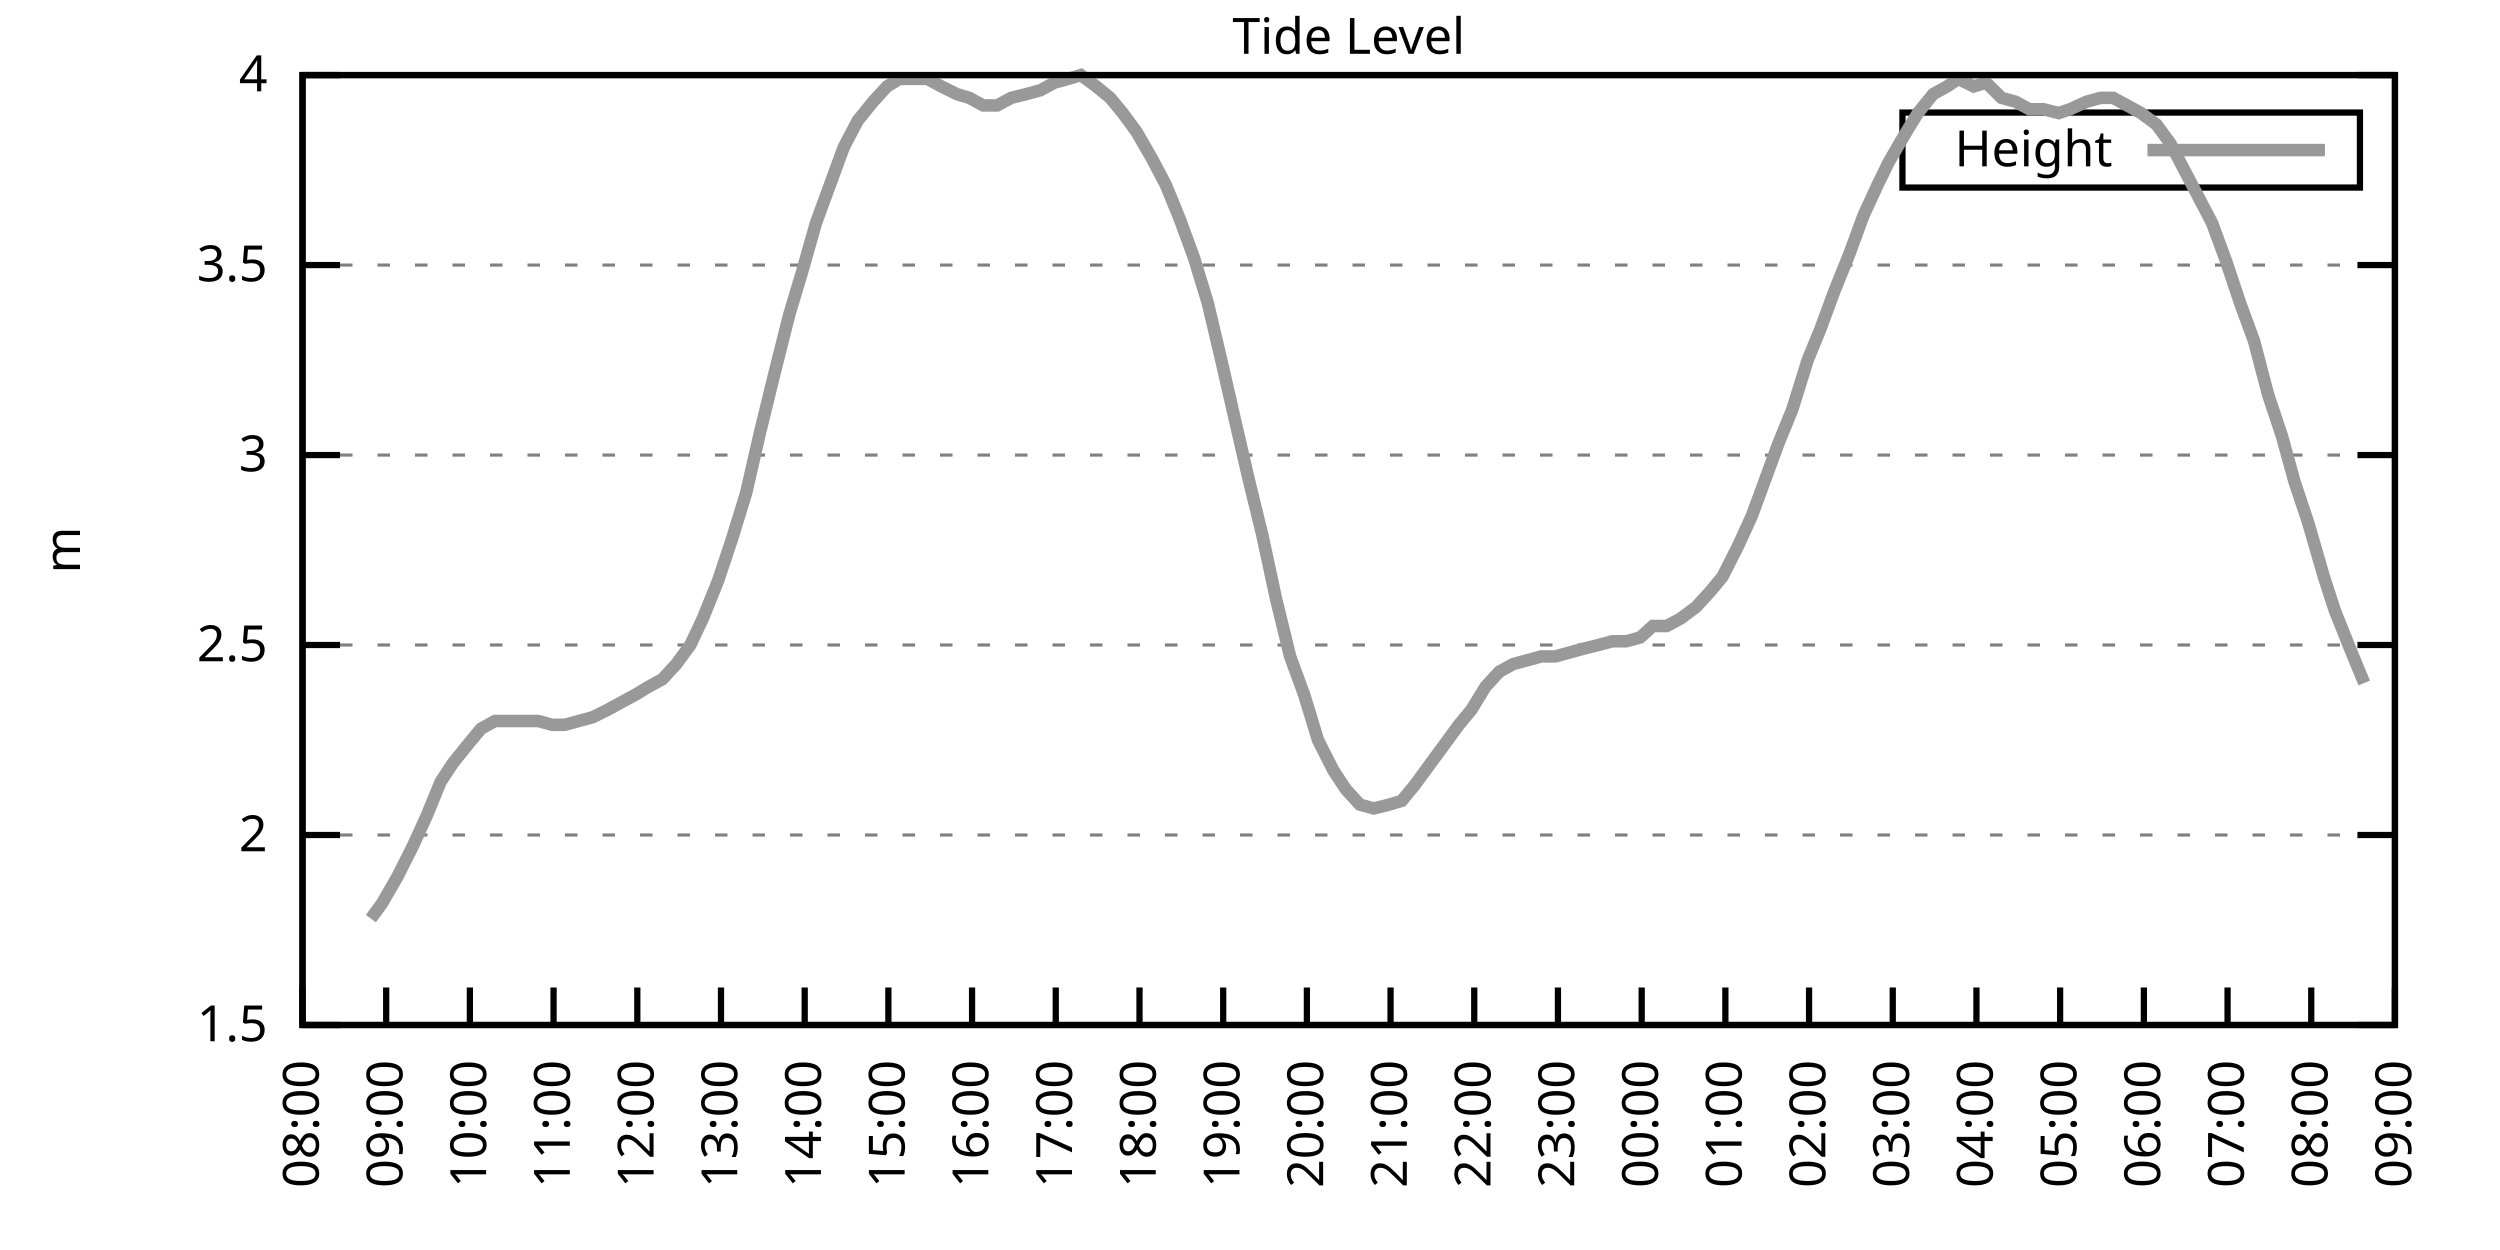
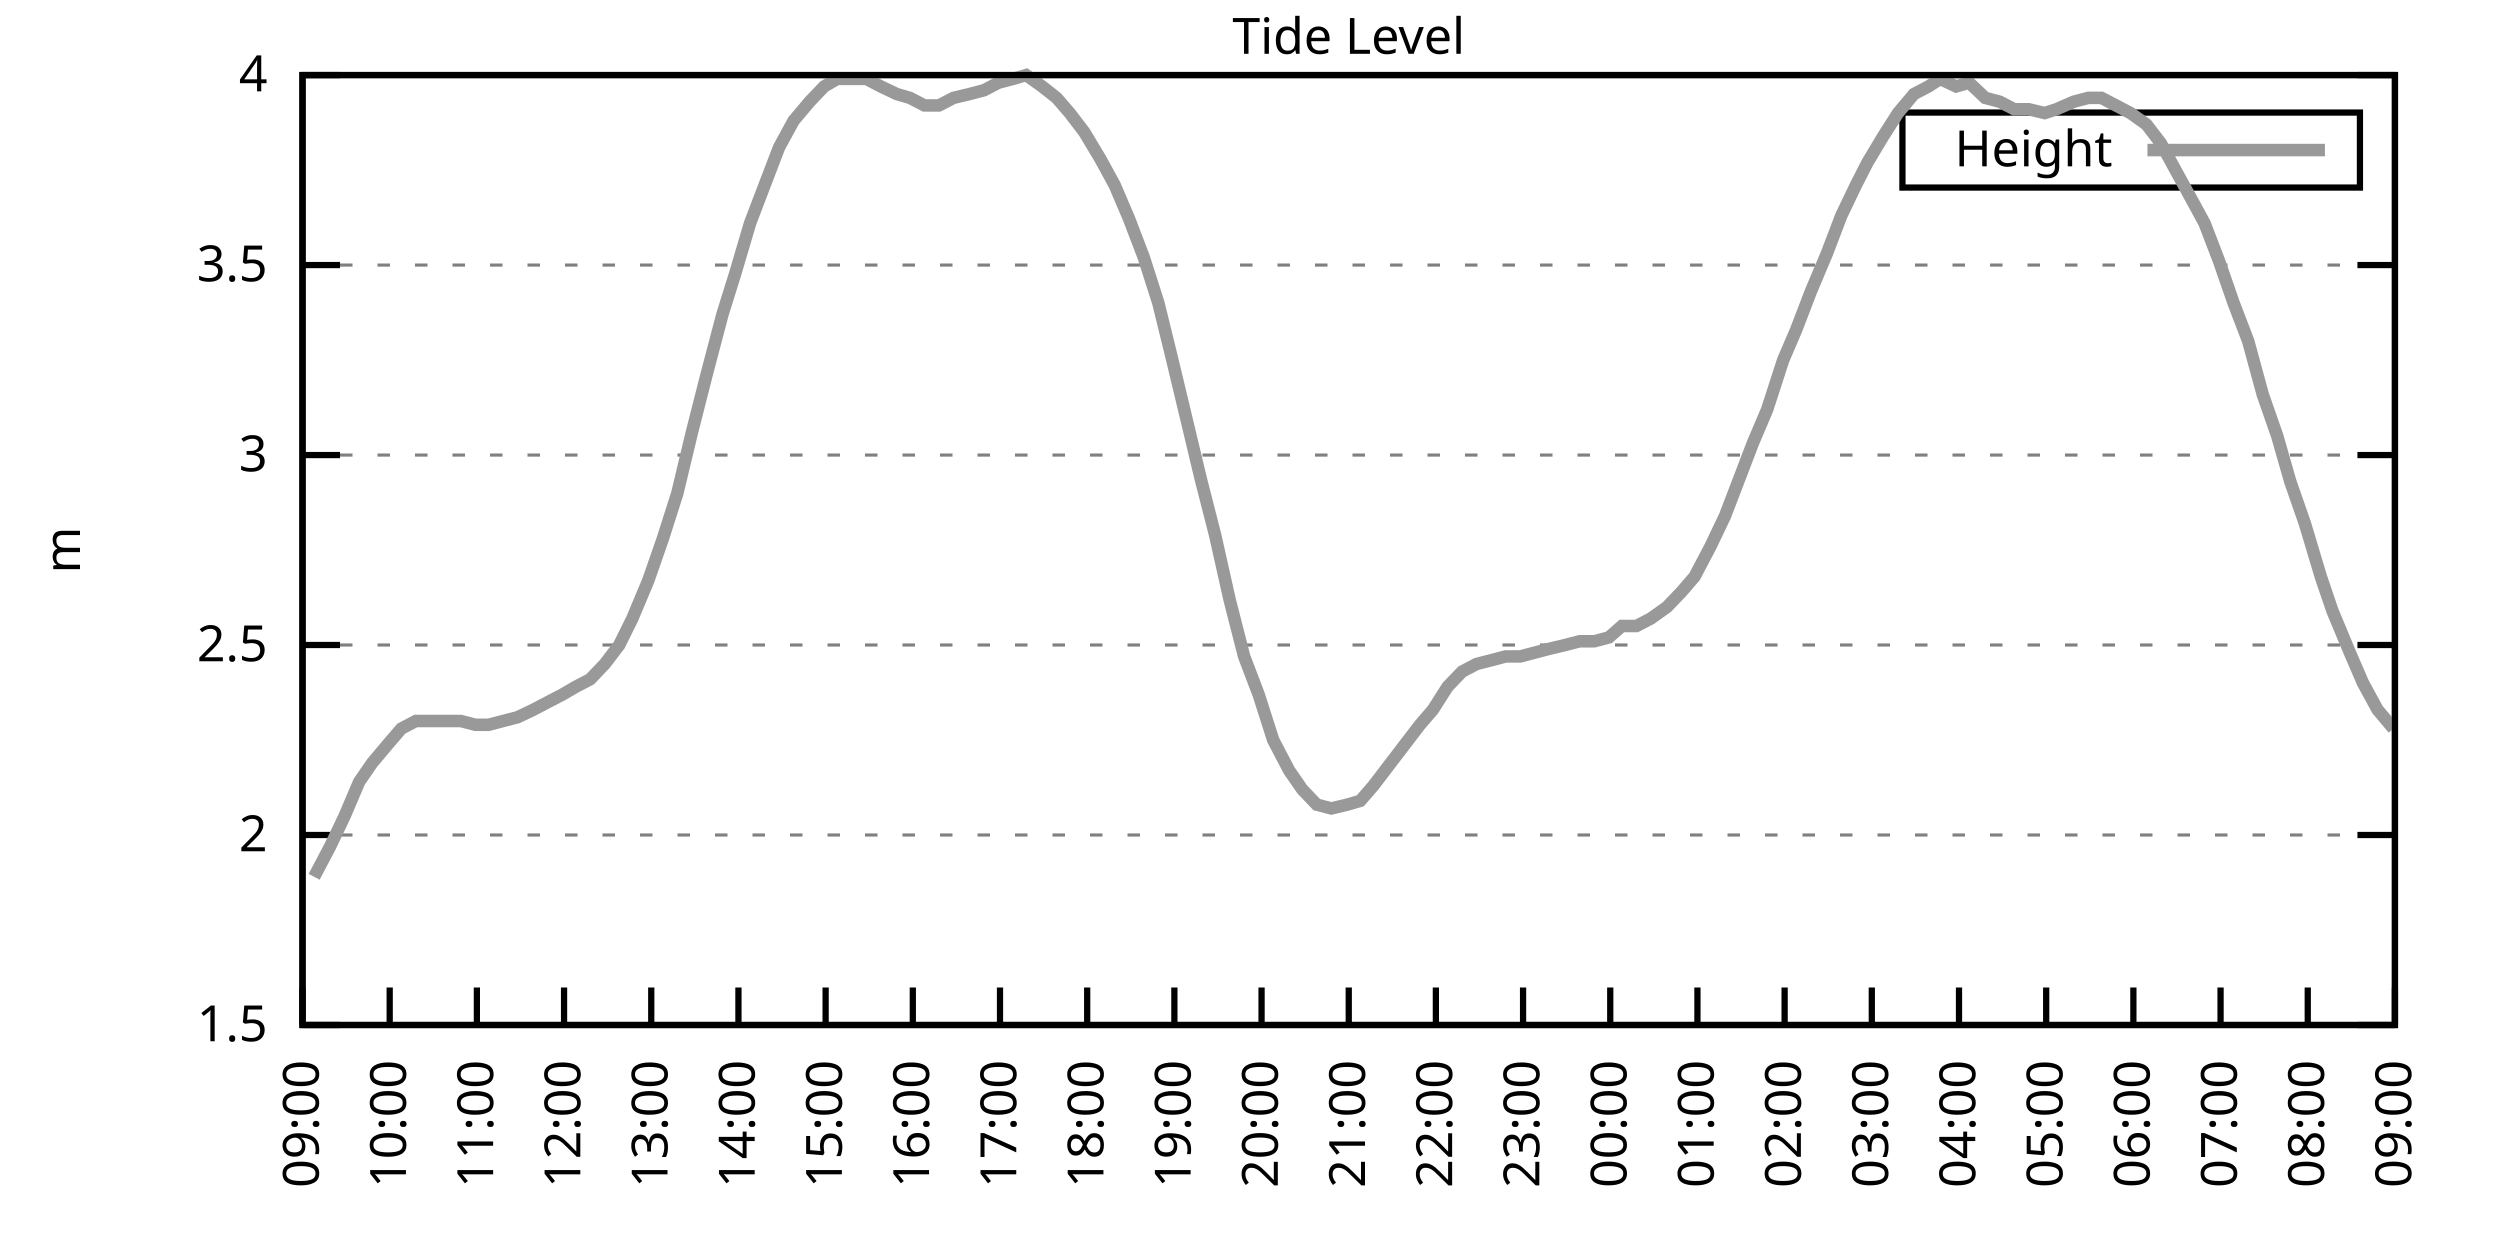
<svg xmlns="http://www.w3.org/2000/svg" xmlns:xlink="http://www.w3.org/1999/xlink" width="400" height="200" viewBox="0 0 400 200">
  <g id="gnuplot_canvas">
    <rect x="0" y="0" width="400" height="200" fill="none" />
    <defs>
      <circle id="gpDot" r="0.5" stroke-width="0.5" stroke="currentColor" />
      <path id="gpPt0" stroke-width="0.333" stroke="currentColor" d="M-1,0 h2 M0,-1 v2" />
      <path id="gpPt1" stroke-width="0.333" stroke="currentColor" d="M-1,-1 L1,1 M1,-1 L-1,1" />
      <path id="gpPt2" stroke-width="0.333" stroke="currentColor" d="M-1,0 L1,0 M0,-1 L0,1 M-1,-1 L1,1 M-1,1 L1,-1" />
      <rect id="gpPt3" stroke-width="0.333" stroke="currentColor" x="-1" y="-1" width="2" height="2" />
      <rect id="gpPt4" stroke-width="0.333" stroke="currentColor" fill="currentColor" x="-1" y="-1" width="2" height="2" />
      <circle id="gpPt5" stroke-width="0.333" stroke="currentColor" cx="0" cy="0" r="1" />
      <use xlink:href="#gpPt5" id="gpPt6" fill="currentColor" stroke="none" />
      <path id="gpPt7" stroke-width="0.333" stroke="currentColor" d="M0,-1.33 L-1.33,0.67 L1.33,0.67 z" />
      <use xlink:href="#gpPt7" id="gpPt8" fill="currentColor" stroke="none" />
      <use xlink:href="#gpPt7" id="gpPt9" stroke="currentColor" transform="rotate(180)" />
      <use xlink:href="#gpPt9" id="gpPt10" fill="currentColor" stroke="none" />
      <use xlink:href="#gpPt3" id="gpPt11" stroke="currentColor" transform="rotate(45)" />
      <use xlink:href="#gpPt11" id="gpPt12" fill="currentColor" stroke="none" />
      <path id="gpPt13" stroke-width="0.333" stroke="currentColor" d="M0,1.330 L1.265,0.411 L0.782,-1.067 L-0.782,-1.076 L-1.265,0.411 z" />
      <use xlink:href="#gpPt13" id="gpPt14" fill="currentColor" stroke="none" />
      <filter id="textbox" filterUnits="objectBoundingBox" x="0" y="0" height="1" width="1">
        <feFlood flood-color="white" flood-opacity="1" result="bgnd" />
        <feComposite in="SourceGraphic" in2="bgnd" operator="atop" />
      </filter>
      <filter id="greybox" filterUnits="objectBoundingBox" x="0" y="0" height="1" width="1">
        <feFlood flood-color="lightgrey" flood-opacity="1" result="grey" />
        <feComposite in="SourceGraphic" in2="grey" operator="atop" />
      </filter>
    </defs>
    <g fill="none" color="white" stroke="currentColor" stroke-width="1.00" stroke-linecap="butt" stroke-linejoin="miter">
</g>
    <g fill="none" color="black" stroke="currentColor" stroke-width="1.00" stroke-linecap="butt" stroke-linejoin="miter">
      <g stroke="none" shape-rendering="crispEdges">
        <polygon fill="rgb(255, 255, 255)" points="48.40,164.00 383.18,164.00 383.18,12.02 48.40,12.02 " />
      </g>
    </g>
    <g fill="none" color="black" stroke="currentColor" stroke-width="1.00" stroke-linecap="butt" stroke-linejoin="miter">
</g>
    <g fill="none" color="black" stroke="black" stroke-width="0.50" stroke-linecap="butt" stroke-linejoin="miter">
</g>
    <g fill="none" color="gray" stroke="currentColor" stroke-width="0.50" stroke-linecap="butt" stroke-linejoin="miter">
      <path stroke="gray" stroke-dasharray="2,4" class="gridline" d="M48.40,164.00 L383.19,164.00  " />
    </g>
    <g fill="none" color="gray" stroke="gray" stroke-width="1.00" stroke-linecap="butt" stroke-linejoin="miter">
</g>
    <g fill="none" color="black" stroke="currentColor" stroke-width="1.00" stroke-linecap="butt" stroke-linejoin="miter">
      <path stroke="black" d="M48.40,164.00 L54.40,164.00 M383.19,164.00 L377.19,164.00  " />
      <g transform="translate(42.80,166.60)" stroke="none" fill="black" font-family="Sans" font-size="8.00" text-anchor="end">
        <text>
          <tspan font-family="Sans"> 1.5</tspan>
        </text>
      </g>
    </g>
    <g fill="none" color="black" stroke="currentColor" stroke-width="1.00" stroke-linecap="butt" stroke-linejoin="miter">
</g>
    <g fill="none" color="black" stroke="black" stroke-width="0.50" stroke-linecap="butt" stroke-linejoin="miter">
</g>
    <g fill="none" color="gray" stroke="currentColor" stroke-width="0.50" stroke-linecap="butt" stroke-linejoin="miter">
      <path stroke="gray" stroke-dasharray="2,4" class="gridline" d="M48.40,133.60 L383.19,133.60  " />
    </g>
    <g fill="none" color="gray" stroke="gray" stroke-width="1.00" stroke-linecap="butt" stroke-linejoin="miter">
</g>
    <g fill="none" color="black" stroke="currentColor" stroke-width="1.00" stroke-linecap="butt" stroke-linejoin="miter">
      <path stroke="black" d="M48.40,133.60 L54.40,133.60 M383.19,133.60 L377.19,133.60  " />
      <g transform="translate(42.80,136.20)" stroke="none" fill="black" font-family="Sans" font-size="8.00" text-anchor="end">
        <text>
          <tspan font-family="Sans"> 2</tspan>
        </text>
      </g>
    </g>
    <g fill="none" color="black" stroke="currentColor" stroke-width="1.00" stroke-linecap="butt" stroke-linejoin="miter">
</g>
    <g fill="none" color="black" stroke="black" stroke-width="0.50" stroke-linecap="butt" stroke-linejoin="miter">
</g>
    <g fill="none" color="gray" stroke="currentColor" stroke-width="0.50" stroke-linecap="butt" stroke-linejoin="miter">
      <path stroke="gray" stroke-dasharray="2,4" class="gridline" d="M48.40,103.20 L383.19,103.20  " />
    </g>
    <g fill="none" color="gray" stroke="gray" stroke-width="1.00" stroke-linecap="butt" stroke-linejoin="miter">
</g>
    <g fill="none" color="black" stroke="currentColor" stroke-width="1.00" stroke-linecap="butt" stroke-linejoin="miter">
      <path stroke="black" d="M48.40,103.20 L54.40,103.20 M383.19,103.20 L377.19,103.20  " />
      <g transform="translate(42.80,105.80)" stroke="none" fill="black" font-family="Sans" font-size="8.00" text-anchor="end">
        <text>
          <tspan font-family="Sans"> 2.5</tspan>
        </text>
      </g>
    </g>
    <g fill="none" color="black" stroke="currentColor" stroke-width="1.00" stroke-linecap="butt" stroke-linejoin="miter">
</g>
    <g fill="none" color="black" stroke="black" stroke-width="0.50" stroke-linecap="butt" stroke-linejoin="miter">
</g>
    <g fill="none" color="gray" stroke="currentColor" stroke-width="0.50" stroke-linecap="butt" stroke-linejoin="miter">
      <path stroke="gray" stroke-dasharray="2,4" class="gridline" d="M48.40,72.81 L383.19,72.81  " />
    </g>
    <g fill="none" color="gray" stroke="gray" stroke-width="1.00" stroke-linecap="butt" stroke-linejoin="miter">
</g>
    <g fill="none" color="black" stroke="currentColor" stroke-width="1.00" stroke-linecap="butt" stroke-linejoin="miter">
      <path stroke="black" d="M48.40,72.81 L54.40,72.81 M383.19,72.81 L377.19,72.81  " />
      <g transform="translate(42.80,75.41)" stroke="none" fill="black" font-family="Sans" font-size="8.00" text-anchor="end">
        <text>
          <tspan font-family="Sans"> 3</tspan>
        </text>
      </g>
    </g>
    <g fill="none" color="black" stroke="currentColor" stroke-width="1.00" stroke-linecap="butt" stroke-linejoin="miter">
</g>
    <g fill="none" color="black" stroke="black" stroke-width="0.50" stroke-linecap="butt" stroke-linejoin="miter">
</g>
    <g fill="none" color="gray" stroke="currentColor" stroke-width="0.50" stroke-linecap="butt" stroke-linejoin="miter">
      <path stroke="gray" stroke-dasharray="2,4" class="gridline" d="M48.40,42.41 L383.19,42.41  " />
    </g>
    <g fill="none" color="gray" stroke="gray" stroke-width="1.00" stroke-linecap="butt" stroke-linejoin="miter">
</g>
    <g fill="none" color="black" stroke="currentColor" stroke-width="1.00" stroke-linecap="butt" stroke-linejoin="miter">
      <path stroke="black" d="M48.40,42.41 L54.40,42.41 M383.19,42.41 L377.19,42.41  " />
      <g transform="translate(42.80,45.01)" stroke="none" fill="black" font-family="Sans" font-size="8.00" text-anchor="end">
        <text>
          <tspan font-family="Sans"> 3.5</tspan>
        </text>
      </g>
    </g>
    <g fill="none" color="black" stroke="currentColor" stroke-width="1.00" stroke-linecap="butt" stroke-linejoin="miter">
</g>
    <g fill="none" color="black" stroke="black" stroke-width="0.50" stroke-linecap="butt" stroke-linejoin="miter">
</g>
    <g fill="none" color="gray" stroke="currentColor" stroke-width="0.50" stroke-linecap="butt" stroke-linejoin="miter">
      <path stroke="gray" stroke-dasharray="2,4" class="gridline" d="M48.40,12.01 L383.19,12.01  " />
    </g>
    <g fill="none" color="gray" stroke="gray" stroke-width="1.00" stroke-linecap="butt" stroke-linejoin="miter">
</g>
    <g fill="none" color="black" stroke="currentColor" stroke-width="1.00" stroke-linecap="butt" stroke-linejoin="miter">
      <path stroke="black" d="M48.40,12.01 L54.40,12.01 M383.19,12.01 L377.19,12.01  " />
      <g transform="translate(42.80,14.61)" stroke="none" fill="black" font-family="Sans" font-size="8.00" text-anchor="end">
        <text>
          <tspan font-family="Sans"> 4</tspan>
        </text>
      </g>
    </g>
    <g fill="none" color="black" stroke="currentColor" stroke-width="1.00" stroke-linecap="butt" stroke-linejoin="miter">
      <path stroke="black" d="M48.40,164.00 L48.40,158.00  " />
      <g transform="translate(51.00,169.60) rotate(270.00)" stroke="none" fill="black" font-family="Sans" font-size="8.00" text-anchor="end">
        <text>
-           <tspan font-family="Sans">08:00</tspan>
-         </text>
-       </g>
-     </g>
-     <g fill="none" color="black" stroke="currentColor" stroke-width="1.00" stroke-linecap="butt" stroke-linejoin="miter">
-       <path stroke="black" d="M61.79,164.00 L61.79,158.00  " />
-       <g transform="translate(64.39,169.60) rotate(270.00)" stroke="none" fill="black" font-family="Sans" font-size="8.00" text-anchor="end">
-         <text>
          <tspan font-family="Sans">09:00</tspan>
        </text>
      </g>
    </g>
    <g fill="none" color="black" stroke="currentColor" stroke-width="1.00" stroke-linecap="butt" stroke-linejoin="miter">
-       <path stroke="black" d="M75.18,164.00 L75.18,158.00  " />
-       <g transform="translate(77.78,169.60) rotate(270.00)" stroke="none" fill="black" font-family="Sans" font-size="8.00" text-anchor="end">
+       <path stroke="black" d="M62.35,164.00 L62.35,158.00  " />
+       <g transform="translate(64.95,169.60) rotate(270.00)" stroke="none" fill="black" font-family="Sans" font-size="8.00" text-anchor="end">
        <text>
          <tspan font-family="Sans">10:00</tspan>
        </text>
      </g>
    </g>
    <g fill="none" color="black" stroke="currentColor" stroke-width="1.00" stroke-linecap="butt" stroke-linejoin="miter">
-       <path stroke="black" d="M88.57,164.00 L88.57,158.00  " />
-       <g transform="translate(91.17,169.60) rotate(270.00)" stroke="none" fill="black" font-family="Sans" font-size="8.00" text-anchor="end">
+       <path stroke="black" d="M76.30,164.00 L76.30,158.00  " />
+       <g transform="translate(78.90,169.60) rotate(270.00)" stroke="none" fill="black" font-family="Sans" font-size="8.00" text-anchor="end">
        <text>
          <tspan font-family="Sans">11:00</tspan>
        </text>
      </g>
    </g>
    <g fill="none" color="black" stroke="currentColor" stroke-width="1.00" stroke-linecap="butt" stroke-linejoin="miter">
-       <path stroke="black" d="M101.97,164.00 L101.97,158.00  " />
-       <g transform="translate(104.57,169.60) rotate(270.00)" stroke="none" fill="black" font-family="Sans" font-size="8.00" text-anchor="end">
+       <path stroke="black" d="M90.25,164.00 L90.25,158.00  " />
+       <g transform="translate(92.85,169.60) rotate(270.00)" stroke="none" fill="black" font-family="Sans" font-size="8.00" text-anchor="end">
        <text>
          <tspan font-family="Sans">12:00</tspan>
        </text>
      </g>
    </g>
    <g fill="none" color="black" stroke="currentColor" stroke-width="1.00" stroke-linecap="butt" stroke-linejoin="miter">
-       <path stroke="black" d="M115.36,164.00 L115.36,158.00  " />
-       <g transform="translate(117.96,169.60) rotate(270.00)" stroke="none" fill="black" font-family="Sans" font-size="8.00" text-anchor="end">
+       <path stroke="black" d="M104.20,164.00 L104.20,158.00  " />
+       <g transform="translate(106.80,169.60) rotate(270.00)" stroke="none" fill="black" font-family="Sans" font-size="8.00" text-anchor="end">
        <text>
          <tspan font-family="Sans">13:00</tspan>
        </text>
      </g>
    </g>
    <g fill="none" color="black" stroke="currentColor" stroke-width="1.00" stroke-linecap="butt" stroke-linejoin="miter">
-       <path stroke="black" d="M128.75,164.00 L128.75,158.00  " />
-       <g transform="translate(131.35,169.60) rotate(270.00)" stroke="none" fill="black" font-family="Sans" font-size="8.00" text-anchor="end">
+       <path stroke="black" d="M118.15,164.00 L118.15,158.00  " />
+       <g transform="translate(120.75,169.60) rotate(270.00)" stroke="none" fill="black" font-family="Sans" font-size="8.00" text-anchor="end">
        <text>
          <tspan font-family="Sans">14:00</tspan>
        </text>
      </g>
    </g>
    <g fill="none" color="black" stroke="currentColor" stroke-width="1.00" stroke-linecap="butt" stroke-linejoin="miter">
-       <path stroke="black" d="M142.14,164.00 L142.14,158.00  " />
-       <g transform="translate(144.74,169.60) rotate(270.00)" stroke="none" fill="black" font-family="Sans" font-size="8.00" text-anchor="end">
+       <path stroke="black" d="M132.10,164.00 L132.10,158.00  " />
+       <g transform="translate(134.70,169.60) rotate(270.00)" stroke="none" fill="black" font-family="Sans" font-size="8.00" text-anchor="end">
        <text>
          <tspan font-family="Sans">15:00</tspan>
        </text>
      </g>
    </g>
    <g fill="none" color="black" stroke="currentColor" stroke-width="1.00" stroke-linecap="butt" stroke-linejoin="miter">
-       <path stroke="black" d="M155.53,164.00 L155.53,158.00  " />
-       <g transform="translate(158.13,169.60) rotate(270.00)" stroke="none" fill="black" font-family="Sans" font-size="8.00" text-anchor="end">
+       <path stroke="black" d="M146.05,164.00 L146.05,158.00  " />
+       <g transform="translate(148.65,169.60) rotate(270.00)" stroke="none" fill="black" font-family="Sans" font-size="8.00" text-anchor="end">
        <text>
          <tspan font-family="Sans">16:00</tspan>
        </text>
      </g>
    </g>
    <g fill="none" color="black" stroke="currentColor" stroke-width="1.00" stroke-linecap="butt" stroke-linejoin="miter">
-       <path stroke="black" d="M168.92,164.00 L168.92,158.00  " />
-       <g transform="translate(171.52,169.60) rotate(270.00)" stroke="none" fill="black" font-family="Sans" font-size="8.00" text-anchor="end">
+       <path stroke="black" d="M160.00,164.00 L160.00,158.00  " />
+       <g transform="translate(162.60,169.60) rotate(270.00)" stroke="none" fill="black" font-family="Sans" font-size="8.00" text-anchor="end">
        <text>
          <tspan font-family="Sans">17:00</tspan>
        </text>
      </g>
    </g>
    <g fill="none" color="black" stroke="currentColor" stroke-width="1.00" stroke-linecap="butt" stroke-linejoin="miter">
-       <path stroke="black" d="M182.32,164.00 L182.32,158.00  " />
-       <g transform="translate(184.92,169.60) rotate(270.00)" stroke="none" fill="black" font-family="Sans" font-size="8.00" text-anchor="end">
+       <path stroke="black" d="M173.95,164.00 L173.95,158.00  " />
+       <g transform="translate(176.55,169.60) rotate(270.00)" stroke="none" fill="black" font-family="Sans" font-size="8.00" text-anchor="end">
        <text>
          <tspan font-family="Sans">18:00</tspan>
        </text>
      </g>
    </g>
    <g fill="none" color="black" stroke="currentColor" stroke-width="1.00" stroke-linecap="butt" stroke-linejoin="miter">
-       <path stroke="black" d="M195.71,164.00 L195.71,158.00  " />
-       <g transform="translate(198.31,169.60) rotate(270.00)" stroke="none" fill="black" font-family="Sans" font-size="8.00" text-anchor="end">
+       <path stroke="black" d="M187.90,164.00 L187.90,158.00  " />
+       <g transform="translate(190.50,169.60) rotate(270.00)" stroke="none" fill="black" font-family="Sans" font-size="8.00" text-anchor="end">
        <text>
          <tspan font-family="Sans">19:00</tspan>
        </text>
      </g>
    </g>
    <g fill="none" color="black" stroke="currentColor" stroke-width="1.00" stroke-linecap="butt" stroke-linejoin="miter">
-       <path stroke="black" d="M209.10,164.00 L209.10,158.00  " />
-       <g transform="translate(211.70,169.60) rotate(270.00)" stroke="none" fill="black" font-family="Sans" font-size="8.00" text-anchor="end">
+       <path stroke="black" d="M201.85,164.00 L201.85,158.00  " />
+       <g transform="translate(204.45,169.60) rotate(270.00)" stroke="none" fill="black" font-family="Sans" font-size="8.00" text-anchor="end">
        <text>
          <tspan font-family="Sans">20:00</tspan>
        </text>
      </g>
    </g>
    <g fill="none" color="black" stroke="currentColor" stroke-width="1.00" stroke-linecap="butt" stroke-linejoin="miter">
-       <path stroke="black" d="M222.49,164.00 L222.49,158.00  " />
-       <g transform="translate(225.09,169.60) rotate(270.00)" stroke="none" fill="black" font-family="Sans" font-size="8.00" text-anchor="end">
+       <path stroke="black" d="M215.80,164.00 L215.80,158.00  " />
+       <g transform="translate(218.40,169.60) rotate(270.00)" stroke="none" fill="black" font-family="Sans" font-size="8.00" text-anchor="end">
        <text>
          <tspan font-family="Sans">21:00</tspan>
        </text>
      </g>
    </g>
    <g fill="none" color="black" stroke="currentColor" stroke-width="1.00" stroke-linecap="butt" stroke-linejoin="miter">
-       <path stroke="black" d="M235.88,164.00 L235.88,158.00  " />
-       <g transform="translate(238.48,169.60) rotate(270.00)" stroke="none" fill="black" font-family="Sans" font-size="8.00" text-anchor="end">
+       <path stroke="black" d="M229.74,164.00 L229.74,158.00  " />
+       <g transform="translate(232.34,169.60) rotate(270.00)" stroke="none" fill="black" font-family="Sans" font-size="8.00" text-anchor="end">
        <text>
          <tspan font-family="Sans">22:00</tspan>
        </text>
      </g>
    </g>
    <g fill="none" color="black" stroke="currentColor" stroke-width="1.00" stroke-linecap="butt" stroke-linejoin="miter">
-       <path stroke="black" d="M249.27,164.00 L249.27,158.00  " />
-       <g transform="translate(251.87,169.60) rotate(270.00)" stroke="none" fill="black" font-family="Sans" font-size="8.00" text-anchor="end">
+       <path stroke="black" d="M243.69,164.00 L243.69,158.00  " />
+       <g transform="translate(246.29,169.60) rotate(270.00)" stroke="none" fill="black" font-family="Sans" font-size="8.00" text-anchor="end">
        <text>
          <tspan font-family="Sans">23:00</tspan>
        </text>
      </g>
    </g>
    <g fill="none" color="black" stroke="currentColor" stroke-width="1.00" stroke-linecap="butt" stroke-linejoin="miter">
-       <path stroke="black" d="M262.67,164.00 L262.67,158.00  " />
-       <g transform="translate(265.27,169.60) rotate(270.00)" stroke="none" fill="black" font-family="Sans" font-size="8.00" text-anchor="end">
+       <path stroke="black" d="M257.64,164.00 L257.64,158.00  " />
+       <g transform="translate(260.24,169.60) rotate(270.00)" stroke="none" fill="black" font-family="Sans" font-size="8.00" text-anchor="end">
        <text>
          <tspan font-family="Sans">00:00</tspan>
        </text>
      </g>
    </g>
    <g fill="none" color="black" stroke="currentColor" stroke-width="1.00" stroke-linecap="butt" stroke-linejoin="miter">
-       <path stroke="black" d="M276.06,164.00 L276.06,158.00  " />
-       <g transform="translate(278.66,169.60) rotate(270.00)" stroke="none" fill="black" font-family="Sans" font-size="8.00" text-anchor="end">
+       <path stroke="black" d="M271.59,164.00 L271.59,158.00  " />
+       <g transform="translate(274.19,169.60) rotate(270.00)" stroke="none" fill="black" font-family="Sans" font-size="8.00" text-anchor="end">
        <text>
          <tspan font-family="Sans">01:00</tspan>
        </text>
      </g>
    </g>
    <g fill="none" color="black" stroke="currentColor" stroke-width="1.00" stroke-linecap="butt" stroke-linejoin="miter">
-       <path stroke="black" d="M289.45,164.00 L289.45,158.00  " />
-       <g transform="translate(292.05,169.60) rotate(270.00)" stroke="none" fill="black" font-family="Sans" font-size="8.00" text-anchor="end">
+       <path stroke="black" d="M285.54,164.00 L285.54,158.00  " />
+       <g transform="translate(288.14,169.60) rotate(270.00)" stroke="none" fill="black" font-family="Sans" font-size="8.00" text-anchor="end">
        <text>
          <tspan font-family="Sans">02:00</tspan>
        </text>
      </g>
    </g>
    <g fill="none" color="black" stroke="currentColor" stroke-width="1.00" stroke-linecap="butt" stroke-linejoin="miter">
-       <path stroke="black" d="M302.84,164.00 L302.84,158.00  " />
-       <g transform="translate(305.44,169.60) rotate(270.00)" stroke="none" fill="black" font-family="Sans" font-size="8.00" text-anchor="end">
+       <path stroke="black" d="M299.49,164.00 L299.49,158.00  " />
+       <g transform="translate(302.09,169.60) rotate(270.00)" stroke="none" fill="black" font-family="Sans" font-size="8.00" text-anchor="end">
        <text>
          <tspan font-family="Sans">03:00</tspan>
        </text>
      </g>
    </g>
    <g fill="none" color="black" stroke="currentColor" stroke-width="1.00" stroke-linecap="butt" stroke-linejoin="miter">
-       <path stroke="black" d="M316.23,164.00 L316.23,158.00  " />
-       <g transform="translate(318.83,169.60) rotate(270.00)" stroke="none" fill="black" font-family="Sans" font-size="8.00" text-anchor="end">
+       <path stroke="black" d="M313.44,164.00 L313.44,158.00  " />
+       <g transform="translate(316.04,169.60) rotate(270.00)" stroke="none" fill="black" font-family="Sans" font-size="8.00" text-anchor="end">
        <text>
          <tspan font-family="Sans">04:00</tspan>
        </text>
      </g>
    </g>
    <g fill="none" color="black" stroke="currentColor" stroke-width="1.00" stroke-linecap="butt" stroke-linejoin="miter">
-       <path stroke="black" d="M329.62,164.00 L329.62,158.00  " />
-       <g transform="translate(332.22,169.60) rotate(270.00)" stroke="none" fill="black" font-family="Sans" font-size="8.00" text-anchor="end">
+       <path stroke="black" d="M327.39,164.00 L327.39,158.00  " />
+       <g transform="translate(329.99,169.60) rotate(270.00)" stroke="none" fill="black" font-family="Sans" font-size="8.00" text-anchor="end">
        <text>
          <tspan font-family="Sans">05:00</tspan>
        </text>
      </g>
    </g>
    <g fill="none" color="black" stroke="currentColor" stroke-width="1.00" stroke-linecap="butt" stroke-linejoin="miter">
-       <path stroke="black" d="M343.02,164.00 L343.02,158.00  " />
-       <g transform="translate(345.62,169.60) rotate(270.00)" stroke="none" fill="black" font-family="Sans" font-size="8.00" text-anchor="end">
+       <path stroke="black" d="M341.34,164.00 L341.34,158.00  " />
+       <g transform="translate(343.94,169.60) rotate(270.00)" stroke="none" fill="black" font-family="Sans" font-size="8.00" text-anchor="end">
        <text>
          <tspan font-family="Sans">06:00</tspan>
        </text>
      </g>
    </g>
    <g fill="none" color="black" stroke="currentColor" stroke-width="1.00" stroke-linecap="butt" stroke-linejoin="miter">
-       <path stroke="black" d="M356.41,164.00 L356.41,158.00  " />
-       <g transform="translate(359.01,169.60) rotate(270.00)" stroke="none" fill="black" font-family="Sans" font-size="8.00" text-anchor="end">
+       <path stroke="black" d="M355.29,164.00 L355.29,158.00  " />
+       <g transform="translate(357.89,169.60) rotate(270.00)" stroke="none" fill="black" font-family="Sans" font-size="8.00" text-anchor="end">
        <text>
          <tspan font-family="Sans">07:00</tspan>
        </text>
      </g>
    </g>
    <g fill="none" color="black" stroke="currentColor" stroke-width="1.00" stroke-linecap="butt" stroke-linejoin="miter">
-       <path stroke="black" d="M369.80,164.00 L369.80,158.00  " />
-       <g transform="translate(372.40,169.60) rotate(270.00)" stroke="none" fill="black" font-family="Sans" font-size="8.00" text-anchor="end">
+       <path stroke="black" d="M369.24,164.00 L369.24,158.00  " />
+       <g transform="translate(371.84,169.60) rotate(270.00)" stroke="none" fill="black" font-family="Sans" font-size="8.00" text-anchor="end">
        <text>
          <tspan font-family="Sans">08:00</tspan>
        </text>
      </g>
    </g>
    <g fill="none" color="black" stroke="currentColor" stroke-width="1.00" stroke-linecap="butt" stroke-linejoin="miter">
      <path stroke="black" d="M383.19,164.00 L383.19,158.00  " />
      <g transform="translate(385.79,169.60) rotate(270.00)" stroke="none" fill="black" font-family="Sans" font-size="8.00" text-anchor="end">
        <text>
          <tspan font-family="Sans">09:00</tspan>
        </text>
      </g>
    </g>
    <g fill="none" color="black" stroke="currentColor" stroke-width="1.00" stroke-linecap="butt" stroke-linejoin="miter">
</g>
    <g fill="none" color="black" stroke="currentColor" stroke-width="1.00" stroke-linecap="butt" stroke-linejoin="miter">
      <path stroke="black" d="M48.40,12.01 L48.40,164.00 L383.19,164.00 L383.19,12.01 L48.40,12.01 Z  " />
    </g>
    <g fill="none" color="black" stroke="currentColor" stroke-width="1.00" stroke-linecap="butt" stroke-linejoin="miter">
</g>
    <g fill="none" color="black" stroke="currentColor" stroke-width="1.00" stroke-linecap="butt" stroke-linejoin="miter">
      <path stroke="black" d="M304.39,30.01 L304.39,18.01 L377.59,18.01 L377.59,30.01 L304.39,30.01 Z  " />
    </g>
    <g id="Tide_level_plot_1">
      <g fill="none" color="white" stroke="black" stroke-width="2.00" stroke-linecap="butt" stroke-linejoin="miter">
</g>
      <g fill="none" color="black" stroke="currentColor" stroke-width="2.00" stroke-linecap="butt" stroke-linejoin="miter">
        <g transform="translate(337.99,26.61)" stroke="none" fill="black" font-family="Sans" font-size="8.00" text-anchor="end">
          <text>
            <tspan font-family="Sans">Height</tspan>
          </text>
        </g>
      </g>
      <g fill="none" color="black" stroke="currentColor" stroke-width="2.00" stroke-linecap="butt" stroke-linejoin="miter">
-         <path stroke="rgb(153, 153, 153)" d="M343.59,24.01 L371.99,24.01 M59.34,146.98 L61.12,144.55 L63.58,140.29 L66.03,135.43 L68.26,130.56 L70.50,125.09   L72.50,122.05 L74.96,119.01 L76.97,116.58 L79.20,115.36 L81.66,115.36 L83.66,115.36 L86.12,115.36 L88.35,115.97   L90.36,115.97 L92.59,115.36 L94.82,114.76 L97.28,113.54 L99.51,112.32 L101.74,111.11 L103.75,109.89 L105.98,108.68   L108.22,106.24 L110.45,103.20 L112.46,98.95 L114.91,92.87 L117.14,86.18 L119.38,78.89 L121.61,69.16 L123.84,60.04   L126.29,50.31 L128.30,43.62 L130.54,35.72 L132.77,29.64 L135.00,23.56 L137.23,19.31 L139.69,16.27 L141.92,13.83   L143.93,12.62 L146.16,12.62 L148.39,12.62 L150.62,13.83 L153.08,15.05 L155.09,15.66 L157.32,16.87 L159.55,16.87   L161.78,15.66 L164.24,15.05 L166.47,14.44 L168.70,13.23 L170.93,12.62 L172.94,12.01 L175.40,13.83 L177.63,15.66   L179.64,18.09 L181.87,21.13 L184.32,25.39 L186.56,29.64 L188.79,35.11 L191.02,41.19 L193.25,48.49 L195.26,57.00   L197.49,66.73 L199.73,76.45 L201.96,85.57 L204.19,95.91 L206.42,105.03 L208.65,111.11 L210.88,118.40 L213.34,123.27   L215.35,126.31 L217.58,128.74 L219.81,129.35 L222.27,128.74 L224.28,128.13 L226.29,125.70 L228.52,122.66 L231.20,119.01   L233.43,115.97 L235.44,113.54 L237.67,109.89 L239.90,107.46 L242.13,106.24 L244.36,105.64 L246.60,105.03 L248.83,105.03   L251.06,104.42 L253.29,103.81 L255.75,103.20 L257.98,102.60 L260.21,102.60 L262.44,101.99 L264.45,100.16 L266.68,100.16   L268.92,98.95 L271.37,97.12 L273.60,94.69 L275.61,92.26 L278.07,87.40 L280.30,82.53 L282.53,76.45 L284.54,70.98   L286.77,65.51 L289.23,57.61 L291.23,52.74 L293.47,46.66 L295.92,40.58 L298.15,34.50 L300.39,29.64 L302.17,25.99   L304.63,21.74 L306.86,18.09 L309.31,15.05 L311.54,13.83 L313.33,12.62 L315.79,13.83 L317.79,13.23 L320.25,15.66   L322.48,16.27 L324.71,17.48 L326.95,17.48 L329.40,18.09 L331.19,17.48 L333.86,16.27 L336.10,15.66 L338.10,15.66   L340.34,16.87 L342.57,18.09 L345.02,19.91 L347.26,22.95 L349.49,27.21 L351.72,31.46 L353.95,35.72 L356.18,41.80   L358.42,48.49 L360.65,54.57 L362.88,63.08 L365.11,69.77 L367.12,77.06 L369.35,83.75 L371.81,92.26 L373.59,97.73   L376.27,104.42 L378.28,109.28  " />
+         <path stroke="rgb(153, 153, 153)" d="M343.59,24.01 L371.99,24.01 M50.26,140.29 L52.82,135.43 L55.14,130.56 L57.47,125.09 L59.56,122.05 L62.12,119.01   L64.21,116.58 L66.53,115.36 L69.09,115.36 L71.18,115.36 L73.74,115.36 L76.07,115.97 L78.16,115.97 L80.48,115.36   L82.81,114.76 L85.37,113.54 L87.69,112.32 L90.02,111.11 L92.11,109.89 L94.43,108.68 L96.76,106.24 L99.08,103.20   L101.18,98.95 L103.73,92.87 L106.06,86.18 L108.38,78.89 L110.71,69.16 L113.03,60.04 L115.59,50.31 L117.68,43.62   L120.01,35.72 L122.33,29.64 L124.66,23.56 L126.98,19.31 L129.54,16.27 L131.87,13.83 L133.96,12.62 L136.28,12.62   L138.61,12.62 L140.93,13.83 L143.49,15.05 L145.58,15.66 L147.91,16.87 L150.23,16.87 L152.56,15.66 L155.11,15.05   L157.44,14.44 L159.76,13.23 L162.09,12.62 L164.18,12.01 L166.74,13.83 L169.06,15.66 L171.16,18.09 L173.48,21.13   L176.04,25.39 L178.36,29.64 L180.69,35.11 L183.01,41.19 L185.34,48.49 L187.43,57.00 L189.76,66.73 L192.08,76.45   L194.41,85.57 L196.73,95.91 L199.06,105.03 L201.38,111.11 L203.71,118.40 L206.26,123.27 L208.36,126.31 L210.68,128.74   L213.01,129.35 L215.56,128.74 L217.65,128.13 L219.75,125.70 L222.07,122.66 L224.86,119.01 L227.19,115.97 L229.28,113.54   L231.60,109.89 L233.93,107.46 L236.25,106.24 L238.58,105.64 L240.90,105.03 L243.23,105.03 L245.55,104.42 L247.88,103.81   L250.44,103.20 L252.76,102.60 L255.09,102.60 L257.41,101.99 L259.50,100.16 L261.83,100.16 L264.15,98.95 L266.71,97.12   L269.04,94.69 L271.13,92.26 L273.69,87.40 L276.01,82.53 L278.34,76.45 L280.43,70.98 L282.75,65.51 L285.31,57.61   L287.40,52.74 L289.73,46.66 L292.29,40.58 L294.61,34.50 L296.94,29.64 L298.80,25.99 L301.35,21.74 L303.68,18.09   L306.23,15.05 L308.56,13.83 L310.42,12.62 L312.98,13.83 L315.07,13.23 L317.63,15.66 L319.95,16.27 L322.28,17.48   L324.60,17.48 L327.16,18.09 L329.02,17.48 L331.81,16.27 L334.13,15.66 L336.23,15.66 L338.55,16.87 L340.88,18.09   L343.43,19.91 L345.76,22.95 L348.08,27.21 L350.41,31.46 L352.73,35.72 L355.06,41.80 L357.38,48.49 L359.71,54.57   L362.03,63.08 L364.36,69.77 L366.45,77.06 L368.78,83.75 L371.33,92.26 L373.19,97.73 L375.98,104.42 L378.08,109.28   L380.40,113.54 L382.96,116.58  " />
      </g>
    </g>
    <g fill="none" color="black" stroke="currentColor" stroke-width="2.00" stroke-linecap="butt" stroke-linejoin="miter">
</g>
    <g fill="none" color="black" stroke="black" stroke-width="1.00" stroke-linecap="butt" stroke-linejoin="miter">
</g>
    <g fill="none" color="black" stroke="currentColor" stroke-width="1.00" stroke-linecap="butt" stroke-linejoin="miter">
      <path stroke="black" d="M48.40,12.01 L48.40,164.00 L383.19,164.00 L383.19,12.01 L48.40,12.01 Z  " />
      <g transform="translate(12.80,88.01) rotate(270.00)" stroke="none" fill="black" font-family="Sans" font-size="8.00" text-anchor="middle">
        <text>
          <tspan font-family="Sans">m</tspan>
        </text>
      </g>
    </g>
    <g fill="none" color="black" stroke="currentColor" stroke-width="1.00" stroke-linecap="butt" stroke-linejoin="miter">
</g>
    <g fill="none" color="black" stroke="currentColor" stroke-width="1.00" stroke-linecap="butt" stroke-linejoin="miter">
      <g transform="translate(215.79,8.61)" stroke="none" fill="black" font-family="Sans" font-size="8.00" text-anchor="middle">
        <text>
          <tspan font-family="Sans">Tide Level</tspan>
        </text>
      </g>
    </g>
    <g fill="none" color="black" stroke="currentColor" stroke-width="1.00" stroke-linecap="butt" stroke-linejoin="miter">
</g>
  </g>
</svg>
